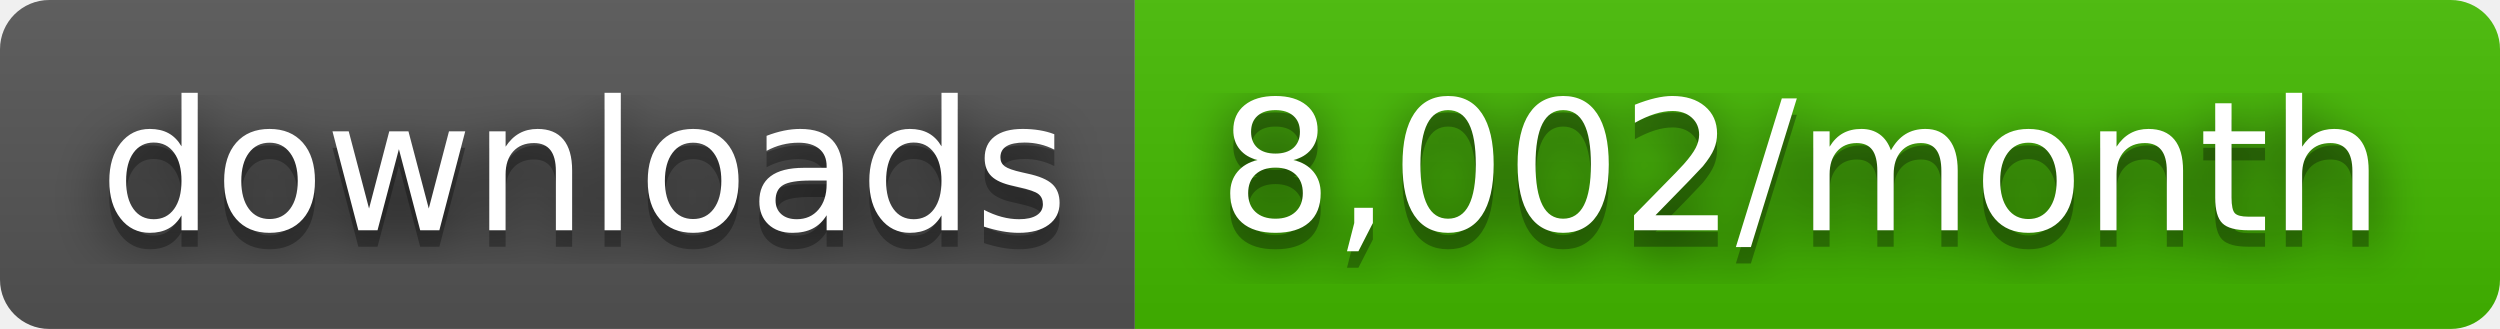
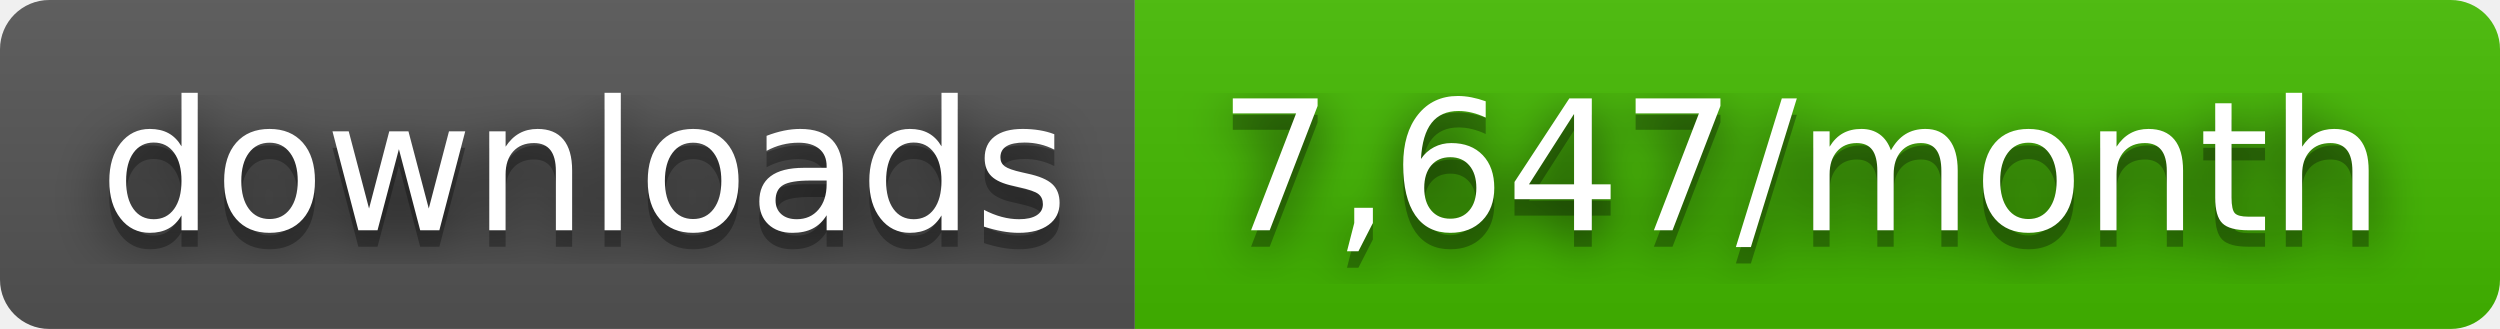
- <svg xmlns="http://www.w3.org/2000/svg" width="152" height="20" role="img" aria-label="downloads: 8,002/month">
+ <svg xmlns="http://www.w3.org/2000/svg" width="152" height="20" role="img" aria-label="downloads: 7,647/month">
  <filter id="blur">
    <feGaussianBlur stdDeviation="16" />
  </filter>
  <linearGradient id="s" x2="0" y2="100%">
    <stop offset="0" stop-color="#bbb" stop-opacity=".1" />
    <stop offset="1" stop-opacity=".1" />
  </linearGradient>
  <clipPath id="r">
    <rect width="152" height="20" rx="3" />
  </clipPath>
  <g clip-path="url(#r)">
    <rect width="69" height="20" fill="#555" />
    <rect x="69" width="83" height="20" fill="#4b0" />
    <rect width="152" height="20" fill="url(#s)" />
  </g>
  <g fill="#fff" text-anchor="middle" font-family="Verdana,Geneva,DejaVu Sans,sans-serif" text-rendering="geometricPrecision" font-size="110">
    <g transform="scale(.1)">
      <g aria-hidden="true" fill="#010101">
        <text x="355" y="150" fill-opacity=".8" filter="url(#blur)" textLength="590">downloads</text>
        <text x="355" y="150" fill-opacity=".3" textLength="590">downloads</text>
      </g>
      <text x="355" y="140" textLength="590">downloads</text>
    </g>
    <g transform="scale(.1)">
      <g aria-hidden="true" fill="#010101">
-         <text x="1095" y="150" fill-opacity=".8" filter="url(#blur)" textLength="730">8,002/month</text>
-         <text x="1095" y="150" fill-opacity=".3" textLength="730">8,002/month</text>
+         <text x="1095" y="150" fill-opacity=".8" filter="url(#blur)" textLength="730">7,647/month</text>
+         <text x="1095" y="150" fill-opacity=".3" textLength="730">7,647/month</text>
      </g>
-       <text x="1095" y="140" textLength="730">8,002/month</text>
+       <text x="1095" y="140" textLength="730">7,647/month</text>
    </g>
  </g>
</svg>
